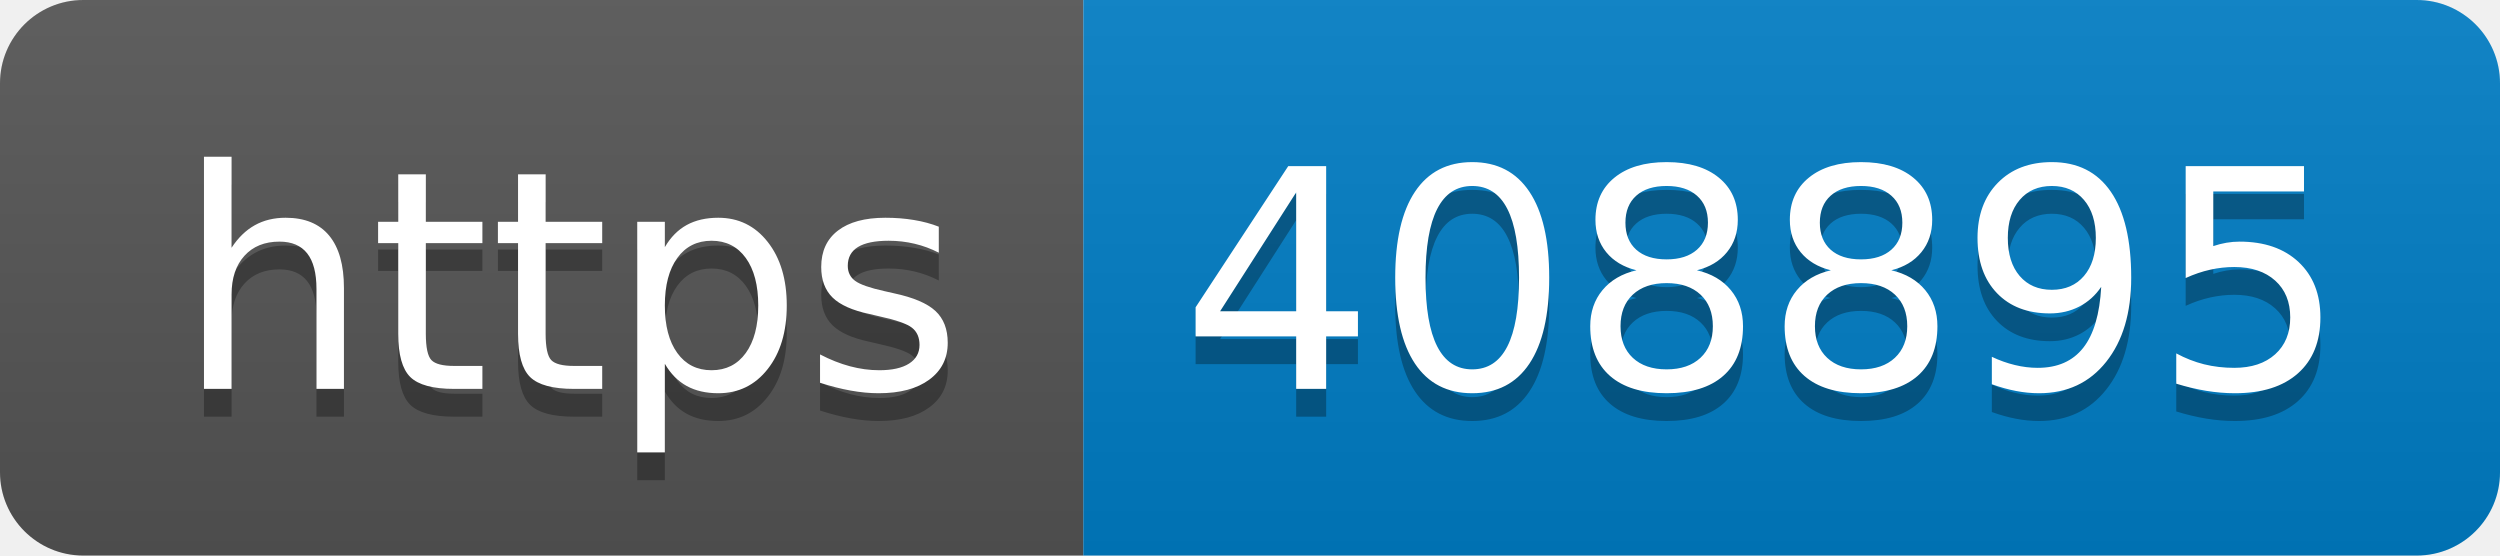
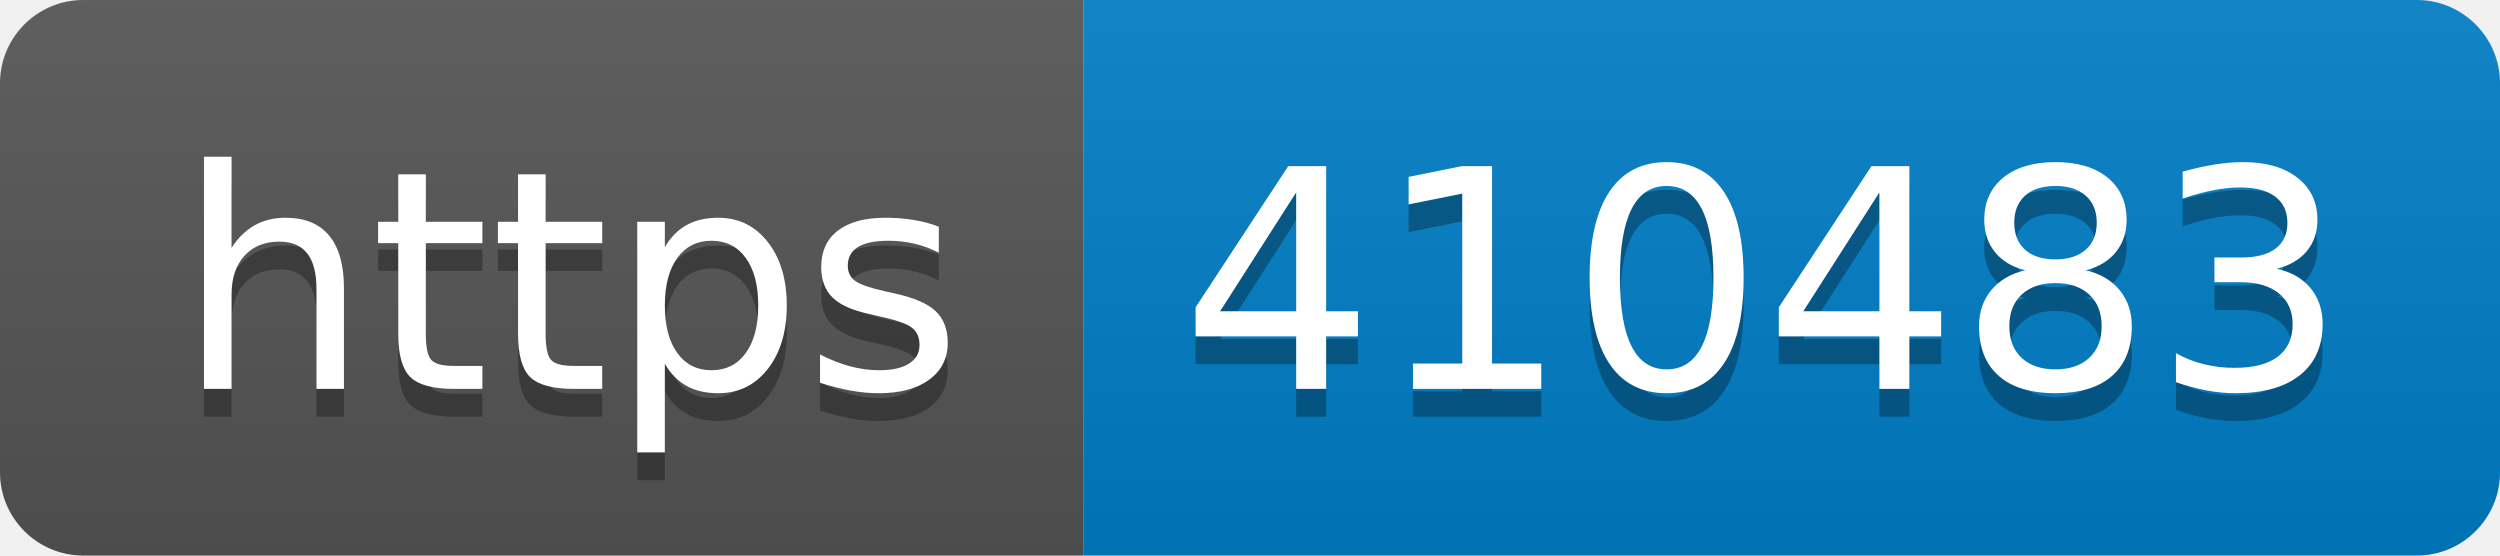
- <svg xmlns="http://www.w3.org/2000/svg" width="90" height="20" role="img" aria-label="https: 408895">
+ <svg xmlns="http://www.w3.org/2000/svg" width="90" height="20" role="img" aria-label="https: 410483">
  <linearGradient id="s" x2="0" y2="100%">
    <stop offset="0" stop-color="#bbb" stop-opacity=".1" />
    <stop offset="1" stop-opacity=".1" />
  </linearGradient>
  <clipPath id="r">
    <rect width="90" height="20" rx="3" fill="#fff" />
  </clipPath>
  <g clip-path="url(#r)">
    <rect width="39" height="20" fill="#555" />
    <rect x="39" width="51" height="20" fill="#007ec6" />
    <rect width="90" height="20" fill="url(#s)" />
  </g>
  <g fill="#fff" text-anchor="middle" font-family="Verdana,Geneva,DejaVu Sans,sans-serif" text-rendering="geometricPrecision" font-size="110">
    <text aria-hidden="true" x="205" y="150" fill="#010101" fill-opacity=".3" transform="scale(.1)" textLength="290">https</text>
    <text x="205" y="140" transform="scale(.1)" fill="#fff" textLength="290">https</text>
-     <text aria-hidden="true" x="635" y="150" fill="#010101" fill-opacity=".3" transform="scale(.1)" textLength="410">408895</text>
-     <text x="635" y="140" transform="scale(.1)" fill="#fff" textLength="410">408895</text>
+     <text aria-hidden="true" x="635" y="150" fill="#010101" fill-opacity=".3" transform="scale(.1)" textLength="410">410483</text>
+     <text x="635" y="140" transform="scale(.1)" fill="#fff" textLength="410">410483</text>
  </g>
</svg>
